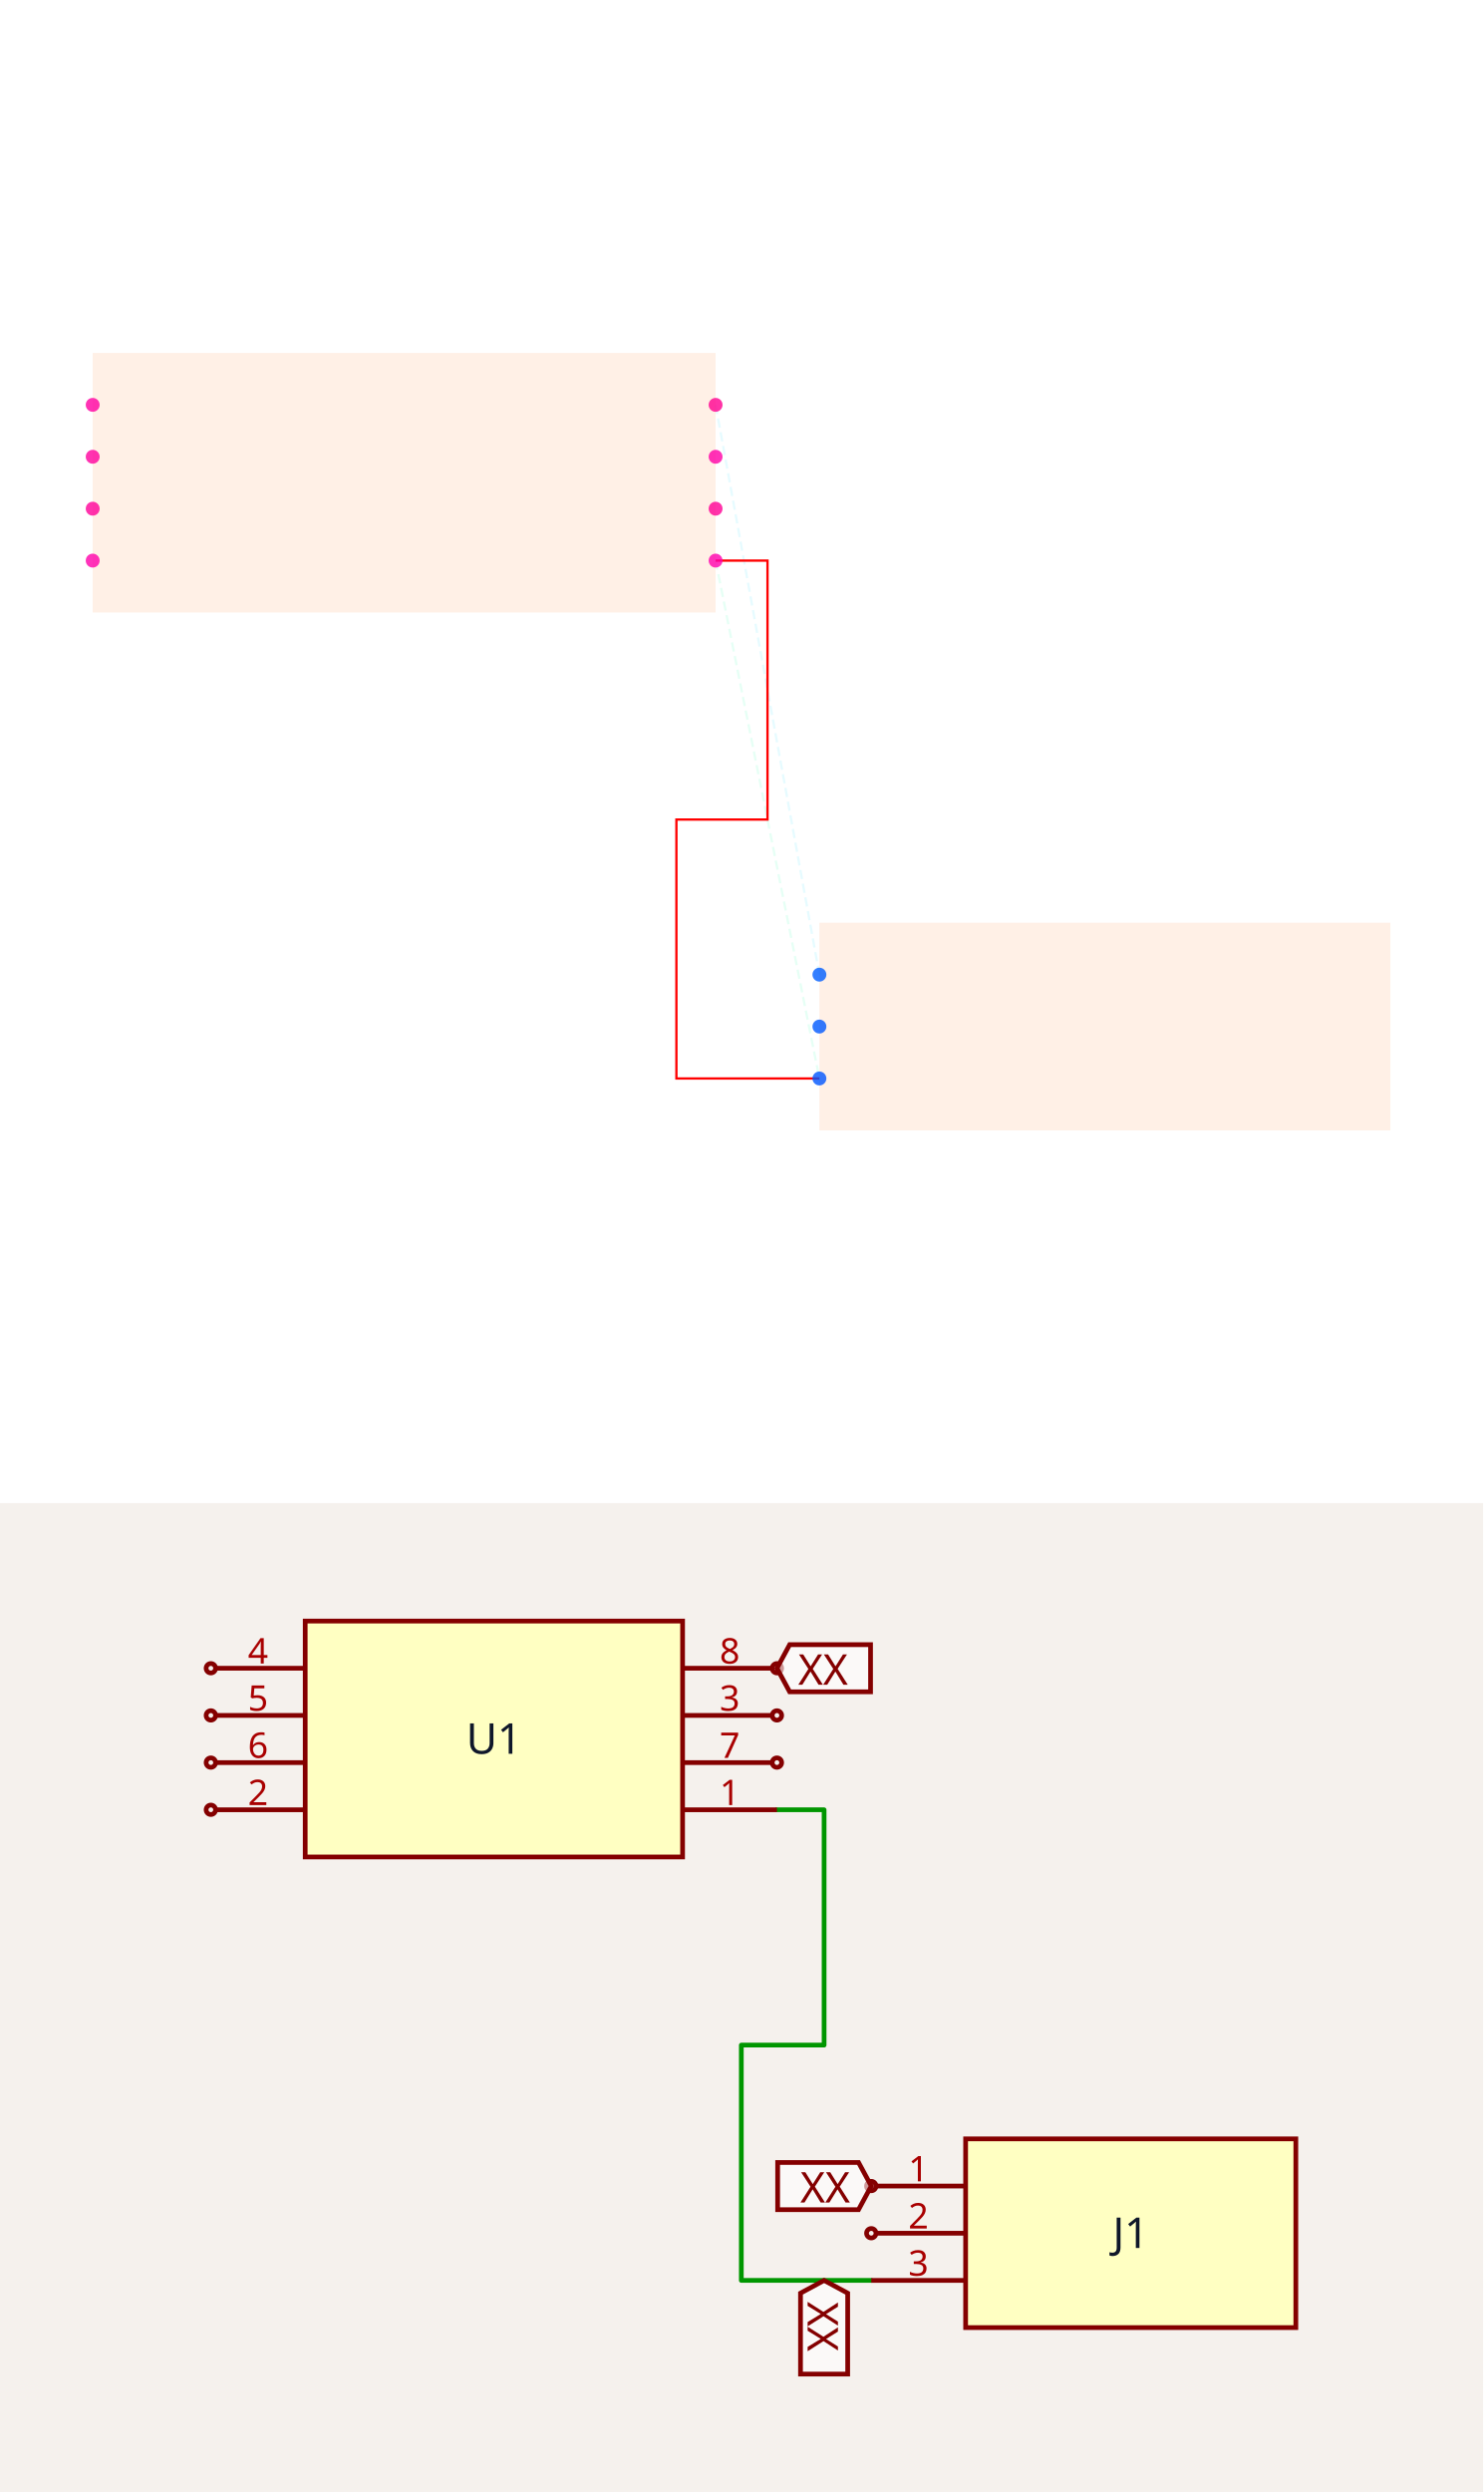
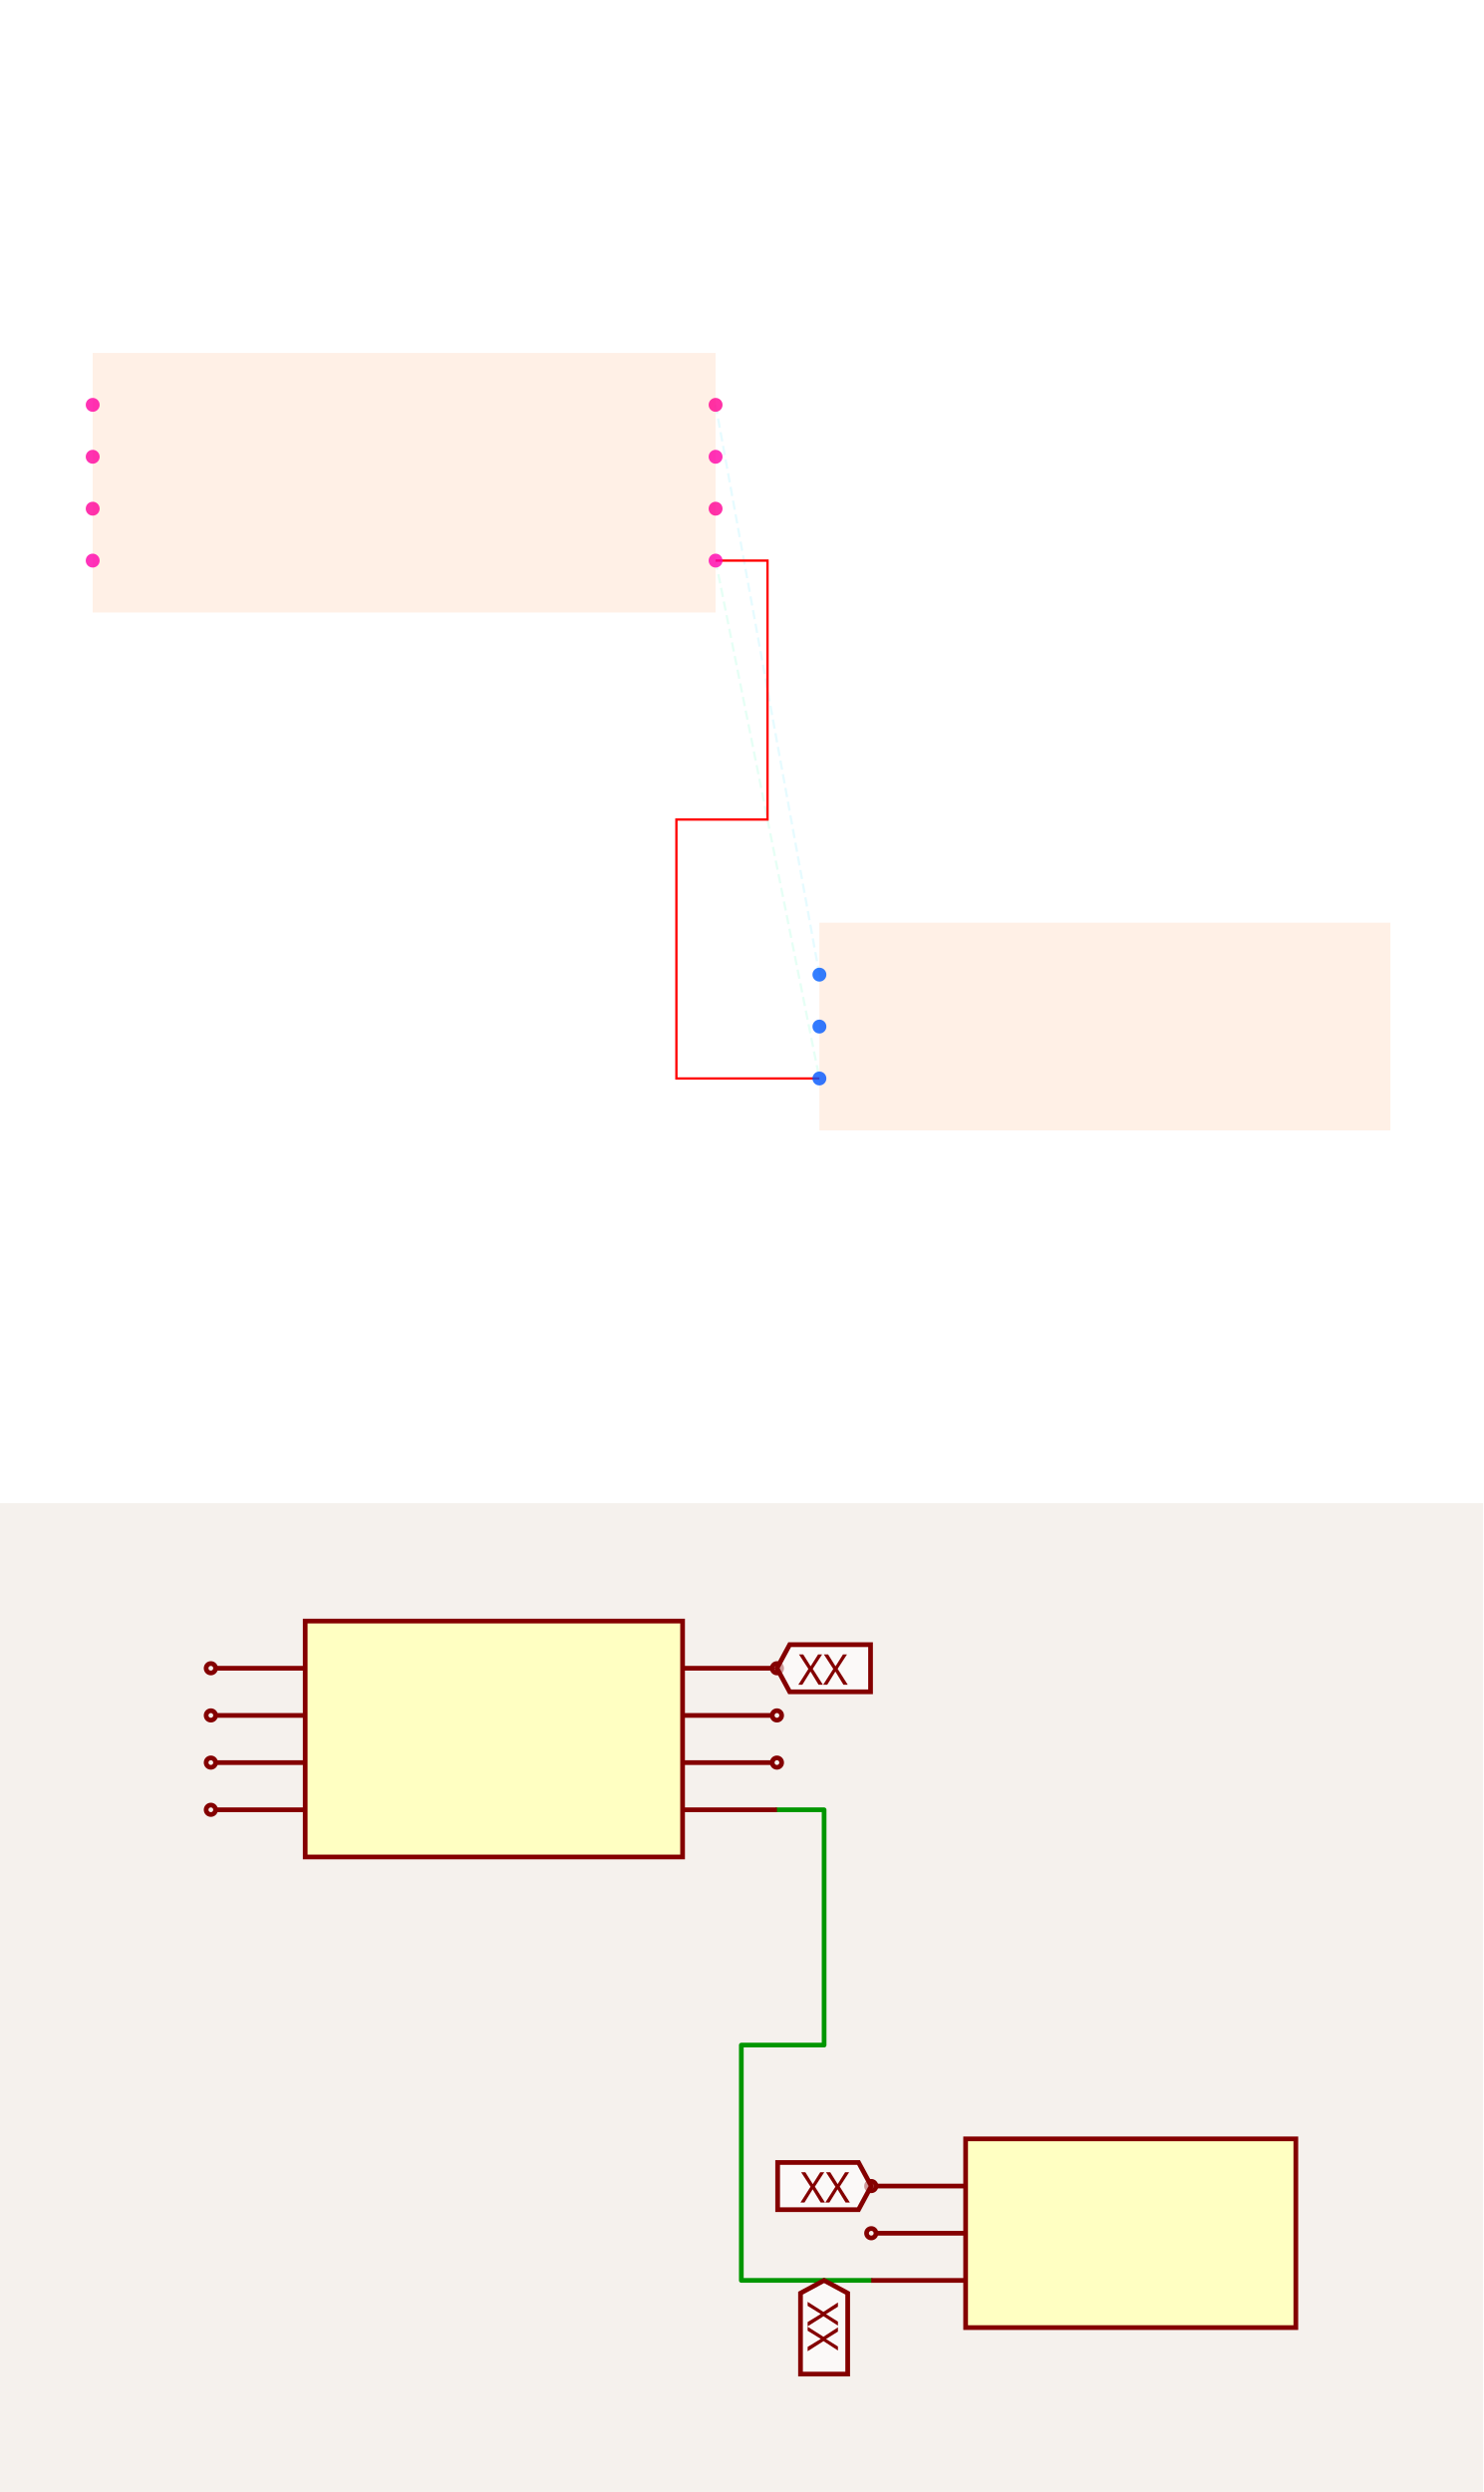
<svg xmlns="http://www.w3.org/2000/svg" width="1200" height="2016" viewBox="0 0 1200 2016" role="img" aria-label="Solver debug visualization on top and Circuit JSON schematic on the bottom">
  <g transform="translate(0, 0) scale(1.875, 1.875) translate(0, 0)">
    <rect width="100%" height="100%" fill="white" />
    <g>
      <polyline data-points="1.2000000000000002,-0.30000000000000004 1.6,-2.295" data-type="line" data-label="" points="308.8,241.88 353.6,465.32" fill="none" stroke="hsl(157, 100%, 50%, 0.1)" stroke-width="1px" stroke-dasharray="4 2" />
    </g>
    <g>
      <polyline data-points="1.2000000000000002,0.30000000000000004 1.6,-1.895" data-type="line" data-label="" points="308.8,174.68 353.6,420.52" fill="none" stroke="hsl(190, 100%, 50%, 0.1)" stroke-width="1px" stroke-dasharray="4 2" />
    </g>
    <g>
      <polyline data-points="1.2000000000000002,-0.30000000000000004 1.4000000000000001,-0.30000000000000004 1.4000000000000001,-1.2975000000000003 1.049,-1.2975000000000003 1.049,-2.2950000000000004 1.6,-2.295" data-type="line" data-label="" points="308.8,241.88 331.2,241.88 331.2,353.6 291.888,353.6 291.888,465.32 353.6,465.32" fill="none" stroke="red" stroke-width="1px" />
    </g>
    <g>
      <rect data-type="rect" data-label="schematic_component_0" data-x="0" data-y="0" x="40" y="152.28" width="268.8" height="112" fill="hsl(24, 100%, 50%, 0.1)" stroke="black" stroke-width="0.009" />
    </g>
    <g>
      <rect data-type="rect" data-label="schematic_component_1" data-x="2.7" data-y="-2.095" x="353.6" y="398.12" width="246.4" height="89.6" fill="hsl(24, 100%, 50%, 0.1)" stroke="black" stroke-width="0.009" />
    </g>
    <g>
      <circle data-type="point" data-label="U1.1 x+" data-x="1.2000000000000002" data-y="-0.30000000000000004" cx="308.8" cy="241.88" r="3" fill="hsl(319, 100%, 50%, 0.8)" />
    </g>
    <g>
      <circle data-type="point" data-label="U1.2 x-" data-x="-1.2000000000000002" data-y="-0.30000000000000004" cx="40" cy="241.88" r="3" fill="hsl(320, 100%, 50%, 0.8)" />
    </g>
    <g>
      <circle data-type="point" data-label="U1.3 x+" data-x="1.2000000000000002" data-y="0.09999999999999998" cx="308.8" cy="197.08" r="3" fill="hsl(321, 100%, 50%, 0.8)" />
    </g>
    <g>
      <circle data-type="point" data-label="U1.4 x-" data-x="-1.2000000000000002" data-y="0.30000000000000004" cx="40" cy="174.68" r="3" fill="hsl(322, 100%, 50%, 0.8)" />
    </g>
    <g>
      <circle data-type="point" data-label="U1.5 x-" data-x="-1.2000000000000002" data-y="0.10000000000000003" cx="40" cy="197.08" r="3" fill="hsl(323, 100%, 50%, 0.8)" />
    </g>
    <g>
      <circle data-type="point" data-label="U1.6 x-" data-x="-1.2000000000000002" data-y="-0.09999999999999998" cx="40" cy="219.48" r="3" fill="hsl(324, 100%, 50%, 0.8)" />
    </g>
    <g>
      <circle data-type="point" data-label="U1.7 x+" data-x="1.2000000000000002" data-y="-0.10000000000000003" cx="308.8" cy="219.48" r="3" fill="hsl(325, 100%, 50%, 0.8)" />
    </g>
    <g>
      <circle data-type="point" data-label="U1.8 x+" data-x="1.2000000000000002" data-y="0.30000000000000004" cx="308.8" cy="174.68" r="3" fill="hsl(326, 100%, 50%, 0.8)" />
    </g>
    <g>
      <circle data-type="point" data-label="J1.1 x-" data-x="1.6" data-y="-1.895" cx="353.6" cy="420.52" r="3" fill="hsl(218, 100%, 50%, 0.8)" />
    </g>
    <g>
      <circle data-type="point" data-label="J1.2 x-" data-x="1.6" data-y="-2.095" cx="353.6" cy="442.92" r="3" fill="hsl(219, 100%, 50%, 0.8)" />
    </g>
    <g>
      <circle data-type="point" data-label="J1.3 x-" data-x="1.6" data-y="-2.295" cx="353.6" cy="465.32" r="3" fill="hsl(220, 100%, 50%, 0.8)" />
    </g>
    <g id="crosshair" style="display: none">
      <line id="crosshair-h" y1="0" y2="640" stroke="#666" stroke-width="0.5" />
      <line id="crosshair-v" x1="0" x2="640" stroke="#666" stroke-width="0.5" />
      <text id="coordinates" font-family="monospace" font-size="12" fill="#666" />
    </g>
  </g>
  <g transform="translate(0, 1216)">
    <style>
              .boundary { fill: rgb(245, 241, 237); }
              .schematic-boundary { fill: none; stroke: #fff; }
              .component { fill: none; stroke: rgb(132, 0, 0); }
              .chip { fill: rgb(255, 255, 194); stroke: rgb(132, 0, 0); }
              .component-pin { fill: none; stroke: rgb(132, 0, 0); }
              .text { font-family: sans-serif; fill: rgb(0, 150, 0); }
              .pin-number { fill: rgb(169, 0, 0); }
              .port-label { fill: rgb(0, 100, 100); }
              .component-name { fill: rgb(0, 100, 100); }

            </style>
    <rect class="boundary" x="0" y="0" width="1200" height="800" />
    <g class="trace sch-trace" data-layer="base" data-circuit-json-type="schematic_trace" data-schematic-trace-id="schematic_trace_0__stack1">
      <path d="M 628.626 248.096 L 666.795 248.096 L 666.795 438.461 L 599.809 438.461 L 599.809 628.827 L 704.964 628.827" class="trace-invisible-hover-outline sch-trace-hitbox" stroke="rgb(0, 150, 0)" fill="none" stroke-width="30.535px" stroke-linecap="round" opacity="0" stroke-linejoin="round" />
      <path class="sch-trace-path" d="M 628.626 248.096 L 666.795 248.096 L 666.795 438.461 L 599.809 438.461 L 599.809 628.827 L 704.964 628.827" stroke="rgb(0, 150, 0)" fill="none" stroke-width="3.817px" stroke-linecap="round" stroke-linejoin="round" />
    </g>
    <g class="trace-overlays sch-trace-overlays" data-layer="overlay" data-circuit-json-type="schematic_trace" data-schematic-trace-id="schematic_trace_0__stack1" />
    <g class="sch-component" data-circuit-json-type="schematic_component" data-schematic-component-id="schematic_component_0__stack1">
      <rect class="component chip sch-component-body" x="246.941" y="95.421" width="305.348" height="190.843" stroke-width="3.817px" fill="rgb(255, 255, 194)" stroke="rgb(132, 0, 0)" />
      <rect class="component-overlay sch-component-overlay" x="246.941" y="95.421" width="305.348" height="190.843" fill="transparent" />
-       <text class="sch-text" x="399.615" y="190.843" fill="#0f172a" text-anchor="middle" dominant-baseline="middle" font-family="sans-serif" font-size="34.352px" transform="rotate(0, 399.6151, 190.8427)">U1</text>
      <line class="component-pin sch-component-pin sch-port-line" x1="552.289" y1="248.096" x2="628.626" y2="248.096" stroke-width="3.817px" />
      <g class="sch-port" data-schematic-port-id="source_port_0_0__stack1">
        <rect x="624.81" y="244.279" width="7.634" height="7.634" opacity="0" />
      </g>
-       <text class="pin-number sch-pin-number" x="590.458" y="244.279" style="font-family: sans-serif;" fill="rgb(169, 0, 0)" text-anchor="middle" dominant-baseline="auto" font-size="28.626px" transform="">1</text>
+       <text class="pin-number sch-pin-number" x="590.458" y="244.279" style="font-family: sans-serif;" fill="rgb(169, 0, 0)" text-anchor="middle" dominant-baseline="auto" font-size="28.626px" transform="" />
      <line class="component-pin sch-component-pin sch-port-line" x1="246.941" y1="248.096" x2="174.421" y2="248.096" stroke-width="3.817px" />
      <g class="sch-port" data-schematic-port-id="source_port_0_1__stack1">
        <circle class="component-pin sch-component-pin sch-port-terminal" cx="170.604" cy="248.096" r="3.817" stroke-width="3.817px" />
        <rect x="166.787" y="244.279" width="7.634" height="7.634" opacity="0" />
      </g>
-       <text class="pin-number sch-pin-number" x="208.772" y="244.279" style="font-family: sans-serif;" fill="rgb(169, 0, 0)" text-anchor="middle" dominant-baseline="auto" font-size="28.626px" transform="">2</text>
+       <text class="pin-number sch-pin-number" x="208.772" y="244.279" style="font-family: sans-serif;" fill="rgb(169, 0, 0)" text-anchor="middle" dominant-baseline="auto" font-size="28.626px" transform="" />
      <line class="component-pin sch-component-pin sch-port-line" x1="552.289" y1="171.758" x2="624.81" y2="171.758" stroke-width="3.817px" />
      <g class="sch-port" data-schematic-port-id="source_port_0_2__stack1">
        <circle class="component-pin sch-component-pin sch-port-terminal" cx="628.626" cy="171.758" r="3.817" stroke-width="3.817px" />
        <rect x="624.81" y="167.942" width="7.634" height="7.634" opacity="0" />
      </g>
-       <text class="pin-number sch-pin-number" x="590.458" y="167.942" style="font-family: sans-serif;" fill="rgb(169, 0, 0)" text-anchor="middle" dominant-baseline="auto" font-size="28.626px" transform="">3</text>
+       <text class="pin-number sch-pin-number" x="590.458" y="167.942" style="font-family: sans-serif;" fill="rgb(169, 0, 0)" text-anchor="middle" dominant-baseline="auto" font-size="28.626px" transform="" />
      <line class="component-pin sch-component-pin sch-port-line" x1="246.941" y1="133.59" x2="174.421" y2="133.59" stroke-width="3.817px" />
      <g class="sch-port" data-schematic-port-id="source_port_0_3__stack1">
        <circle class="component-pin sch-component-pin sch-port-terminal" cx="170.604" cy="133.59" r="3.817" stroke-width="3.817px" />
        <rect x="166.787" y="129.773" width="7.634" height="7.634" opacity="0" />
      </g>
-       <text class="pin-number sch-pin-number" x="208.772" y="129.773" style="font-family: sans-serif;" fill="rgb(169, 0, 0)" text-anchor="middle" dominant-baseline="auto" font-size="28.626px" transform="">4</text>
+       <text class="pin-number sch-pin-number" x="208.772" y="129.773" style="font-family: sans-serif;" fill="rgb(169, 0, 0)" text-anchor="middle" dominant-baseline="auto" font-size="28.626px" transform="" />
      <line class="component-pin sch-component-pin sch-port-line" x1="246.941" y1="171.758" x2="174.421" y2="171.758" stroke-width="3.817px" />
      <g class="sch-port" data-schematic-port-id="source_port_0_4__stack1">
        <circle class="component-pin sch-component-pin sch-port-terminal" cx="170.604" cy="171.758" r="3.817" stroke-width="3.817px" />
        <rect x="166.787" y="167.942" width="7.634" height="7.634" opacity="0" />
      </g>
-       <text class="pin-number sch-pin-number" x="208.772" y="167.942" style="font-family: sans-serif;" fill="rgb(169, 0, 0)" text-anchor="middle" dominant-baseline="auto" font-size="28.626px" transform="">5</text>
+       <text class="pin-number sch-pin-number" x="208.772" y="167.942" style="font-family: sans-serif;" fill="rgb(169, 0, 0)" text-anchor="middle" dominant-baseline="auto" font-size="28.626px" transform="" />
      <line class="component-pin sch-component-pin sch-port-line" x1="246.941" y1="209.927" x2="174.421" y2="209.927" stroke-width="3.817px" />
      <g class="sch-port" data-schematic-port-id="source_port_0_5__stack1">
        <circle class="component-pin sch-component-pin sch-port-terminal" cx="170.604" cy="209.927" r="3.817" stroke-width="3.817px" />
        <rect x="166.787" y="206.11" width="7.634" height="7.634" opacity="0" />
      </g>
-       <text class="pin-number sch-pin-number" x="208.772" y="206.11" style="font-family: sans-serif;" fill="rgb(169, 0, 0)" text-anchor="middle" dominant-baseline="auto" font-size="28.626px" transform="">6</text>
+       <text class="pin-number sch-pin-number" x="208.772" y="206.11" style="font-family: sans-serif;" fill="rgb(169, 0, 0)" text-anchor="middle" dominant-baseline="auto" font-size="28.626px" transform="" />
      <line class="component-pin sch-component-pin sch-port-line" x1="552.289" y1="209.927" x2="624.81" y2="209.927" stroke-width="3.817px" />
      <g class="sch-port" data-schematic-port-id="source_port_0_6__stack1">
        <circle class="component-pin sch-component-pin sch-port-terminal" cx="628.626" cy="209.927" r="3.817" stroke-width="3.817px" />
        <rect x="624.81" y="206.11" width="7.634" height="7.634" opacity="0" />
      </g>
-       <text class="pin-number sch-pin-number" x="590.458" y="206.11" style="font-family: sans-serif;" fill="rgb(169, 0, 0)" text-anchor="middle" dominant-baseline="auto" font-size="28.626px" transform="">7</text>
+       <text class="pin-number sch-pin-number" x="590.458" y="206.11" style="font-family: sans-serif;" fill="rgb(169, 0, 0)" text-anchor="middle" dominant-baseline="auto" font-size="28.626px" transform="" />
      <line class="component-pin sch-component-pin sch-port-line" x1="552.289" y1="133.59" x2="624.81" y2="133.59" stroke-width="3.817px" />
      <g class="sch-port" data-schematic-port-id="source_port_0_7__stack1">
        <circle class="component-pin sch-component-pin sch-port-terminal" cx="628.626" cy="133.59" r="3.817" stroke-width="3.817px" />
        <rect x="624.81" y="129.773" width="7.634" height="7.634" opacity="0" />
      </g>
-       <text class="pin-number sch-pin-number" x="590.458" y="129.773" style="font-family: sans-serif;" fill="rgb(169, 0, 0)" text-anchor="middle" dominant-baseline="auto" font-size="28.626px" transform="">8</text>
+       <text class="pin-number sch-pin-number" x="590.458" y="129.773" style="font-family: sans-serif;" fill="rgb(169, 0, 0)" text-anchor="middle" dominant-baseline="auto" font-size="28.626px" transform="" />
    </g>
    <g class="sch-component" data-circuit-json-type="schematic_component" data-schematic-component-id="schematic_component_1__stack1">
      <rect class="component chip sch-component-body" x="781.301" y="514.321" width="267.18" height="152.674" stroke-width="3.817px" fill="rgb(255, 255, 194)" stroke="rgb(132, 0, 0)" />
      <rect class="component-overlay sch-component-overlay" x="781.301" y="514.321" width="267.18" height="152.674" fill="transparent" />
-       <text class="sch-text" x="914.891" y="590.658" fill="#0f172a" text-anchor="middle" dominant-baseline="middle" font-family="sans-serif" font-size="34.352px" transform="rotate(0, 914.8905, 590.6582)">J1</text>
      <line class="component-pin sch-component-pin sch-port-line" x1="781.301" y1="552.49" x2="708.78" y2="552.49" stroke-width="3.817px" />
      <g class="sch-port" data-schematic-port-id="source_port_1_0__stack1">
        <circle class="component-pin sch-component-pin sch-port-terminal" cx="704.964" cy="552.49" r="3.817" stroke-width="3.817px" />
        <rect x="701.147" y="548.673" width="7.634" height="7.634" opacity="0" />
      </g>
-       <text class="pin-number sch-pin-number" x="743.132" y="548.673" style="font-family: sans-serif;" fill="rgb(169, 0, 0)" text-anchor="middle" dominant-baseline="auto" font-size="28.626px" transform="">1</text>
+       <text class="pin-number sch-pin-number" x="743.132" y="548.673" style="font-family: sans-serif;" fill="rgb(169, 0, 0)" text-anchor="middle" dominant-baseline="auto" font-size="28.626px" transform="" />
      <line class="component-pin sch-component-pin sch-port-line" x1="781.301" y1="590.658" x2="708.78" y2="590.658" stroke-width="3.817px" />
      <g class="sch-port" data-schematic-port-id="source_port_1_1__stack1">
        <circle class="component-pin sch-component-pin sch-port-terminal" cx="704.964" cy="590.658" r="3.817" stroke-width="3.817px" />
        <rect x="701.147" y="586.841" width="7.634" height="7.634" opacity="0" />
      </g>
-       <text class="pin-number sch-pin-number" x="743.132" y="586.841" style="font-family: sans-serif;" fill="rgb(169, 0, 0)" text-anchor="middle" dominant-baseline="auto" font-size="28.626px" transform="">2</text>
+       <text class="pin-number sch-pin-number" x="743.132" y="586.841" style="font-family: sans-serif;" fill="rgb(169, 0, 0)" text-anchor="middle" dominant-baseline="auto" font-size="28.626px" transform="" />
      <line class="component-pin sch-component-pin sch-port-line" x1="781.301" y1="628.827" x2="704.964" y2="628.827" stroke-width="3.817px" />
      <g class="sch-port" data-schematic-port-id="source_port_1_2__stack1">
        <rect x="701.147" y="625.01" width="7.634" height="7.634" opacity="0" />
      </g>
-       <text class="pin-number sch-pin-number" x="743.132" y="625.01" style="font-family: sans-serif;" fill="rgb(169, 0, 0)" text-anchor="middle" dominant-baseline="auto" font-size="28.626px" transform="">3</text>
+       <text class="pin-number sch-pin-number" x="743.132" y="625.01" style="font-family: sans-serif;" fill="rgb(169, 0, 0)" text-anchor="middle" dominant-baseline="auto" font-size="28.626px" transform="" />
    </g>
    <g class="schematic-port-hover sch-port-hover" data-schematic-port-id="source_port_0_0__stack1">
      <circle cx="628.626" cy="248.096" r="7.634" fill="red" opacity="0" />
    </g>
    <g class="schematic-port-hover sch-port-hover" data-schematic-port-id="source_port_0_1__stack1">
      <circle cx="170.604" cy="248.096" r="7.634" fill="red" opacity="0" />
    </g>
    <g class="schematic-port-hover sch-port-hover" data-schematic-port-id="source_port_0_2__stack1">
      <circle cx="628.626" cy="171.758" r="7.634" fill="red" opacity="0" />
    </g>
    <g class="schematic-port-hover sch-port-hover" data-schematic-port-id="source_port_0_3__stack1">
      <circle cx="170.604" cy="133.59" r="7.634" fill="red" opacity="0" />
    </g>
    <g class="schematic-port-hover sch-port-hover" data-schematic-port-id="source_port_0_4__stack1">
      <circle cx="170.604" cy="171.758" r="7.634" fill="red" opacity="0" />
    </g>
    <g class="schematic-port-hover sch-port-hover" data-schematic-port-id="source_port_0_5__stack1">
      <circle cx="170.604" cy="209.927" r="7.634" fill="red" opacity="0" />
    </g>
    <g class="schematic-port-hover sch-port-hover" data-schematic-port-id="source_port_0_6__stack1">
      <circle cx="628.626" cy="209.927" r="7.634" fill="red" opacity="0" />
    </g>
    <g class="schematic-port-hover sch-port-hover" data-schematic-port-id="source_port_0_7__stack1">
      <circle cx="628.626" cy="133.59" r="7.634" fill="red" opacity="0" />
    </g>
    <g class="schematic-port-hover sch-port-hover" data-schematic-port-id="source_port_1_0__stack1">
      <circle cx="704.964" cy="552.49" r="7.634" fill="red" opacity="0" />
    </g>
    <g class="schematic-port-hover sch-port-hover" data-schematic-port-id="source_port_1_1__stack1">
      <circle cx="704.964" cy="590.658" r="7.634" fill="red" opacity="0" />
    </g>
    <g class="schematic-port-hover sch-port-hover" data-schematic-port-id="source_port_1_2__stack1">
      <circle cx="704.964" cy="628.827" r="7.634" fill="red" opacity="0" />
    </g>
    <path class="net-label sch-net-label" data-circuit-json-type="schematic_net_label" data-schematic-net-label-id="schematic_net_label_0__stack1" d="     M 666.795,628.827     L 685.879,639.132     L 685.879,704.579     L 647.711,704.579     L 647.711,639.132     Z   " fill="rgba(255, 255, 255, 0.6)" stroke="rgb(132, 0, 0)" stroke-width="3.817px" />
    <text class="net-label-text sch-net-label-text" data-circuit-json-type="schematic_net_label" data-schematic-net-label-id="schematic_net_label_0__stack1" x="666.795" y="646.003" fill="rgb(132, 0, 0)" text-anchor="start" dominant-baseline="central" font-family="sans-serif" font-variant-numeric="tabular-nums" font-size="34.352px" transform="rotate(90 666.795 646.0026)">XX</text>
    <path class="net-label sch-net-label" data-circuit-json-type="schematic_net_label" data-schematic-net-label-id="schematic_net_label_1__stack1" d="     M 628.626,133.59     L 638.932,114.506     L 704.378,114.506     L 704.378,152.674     L 638.932,152.674     Z   " fill="rgba(255, 255, 255, 0.6)" stroke="rgb(132, 0, 0)" stroke-width="3.817px" />
    <text class="net-label-text sch-net-label-text" data-circuit-json-type="schematic_net_label" data-schematic-net-label-id="schematic_net_label_1__stack1" x="645.802" y="133.59" fill="rgb(132, 0, 0)" text-anchor="start" dominant-baseline="central" font-family="sans-serif" font-variant-numeric="tabular-nums" font-size="34.352px" transform="">XX</text>
    <path class="net-label sch-net-label" data-circuit-json-type="schematic_net_label" data-schematic-net-label-id="schematic_net_label_2__stack1" d="     M 704.964,552.49     L 694.658,571.574     L 629.212,571.574     L 629.212,533.405     L 694.658,533.405     Z   " fill="rgba(255, 255, 255, 0.6)" stroke="rgb(132, 0, 0)" stroke-width="3.817px" />
    <text class="net-label-text sch-net-label-text" data-circuit-json-type="schematic_net_label" data-schematic-net-label-id="schematic_net_label_2__stack1" x="687.788" y="552.49" fill="rgb(132, 0, 0)" text-anchor="end" dominant-baseline="central" font-family="sans-serif" font-variant-numeric="tabular-nums" font-size="34.352px" transform="">XX</text>
  </g>
</svg>
